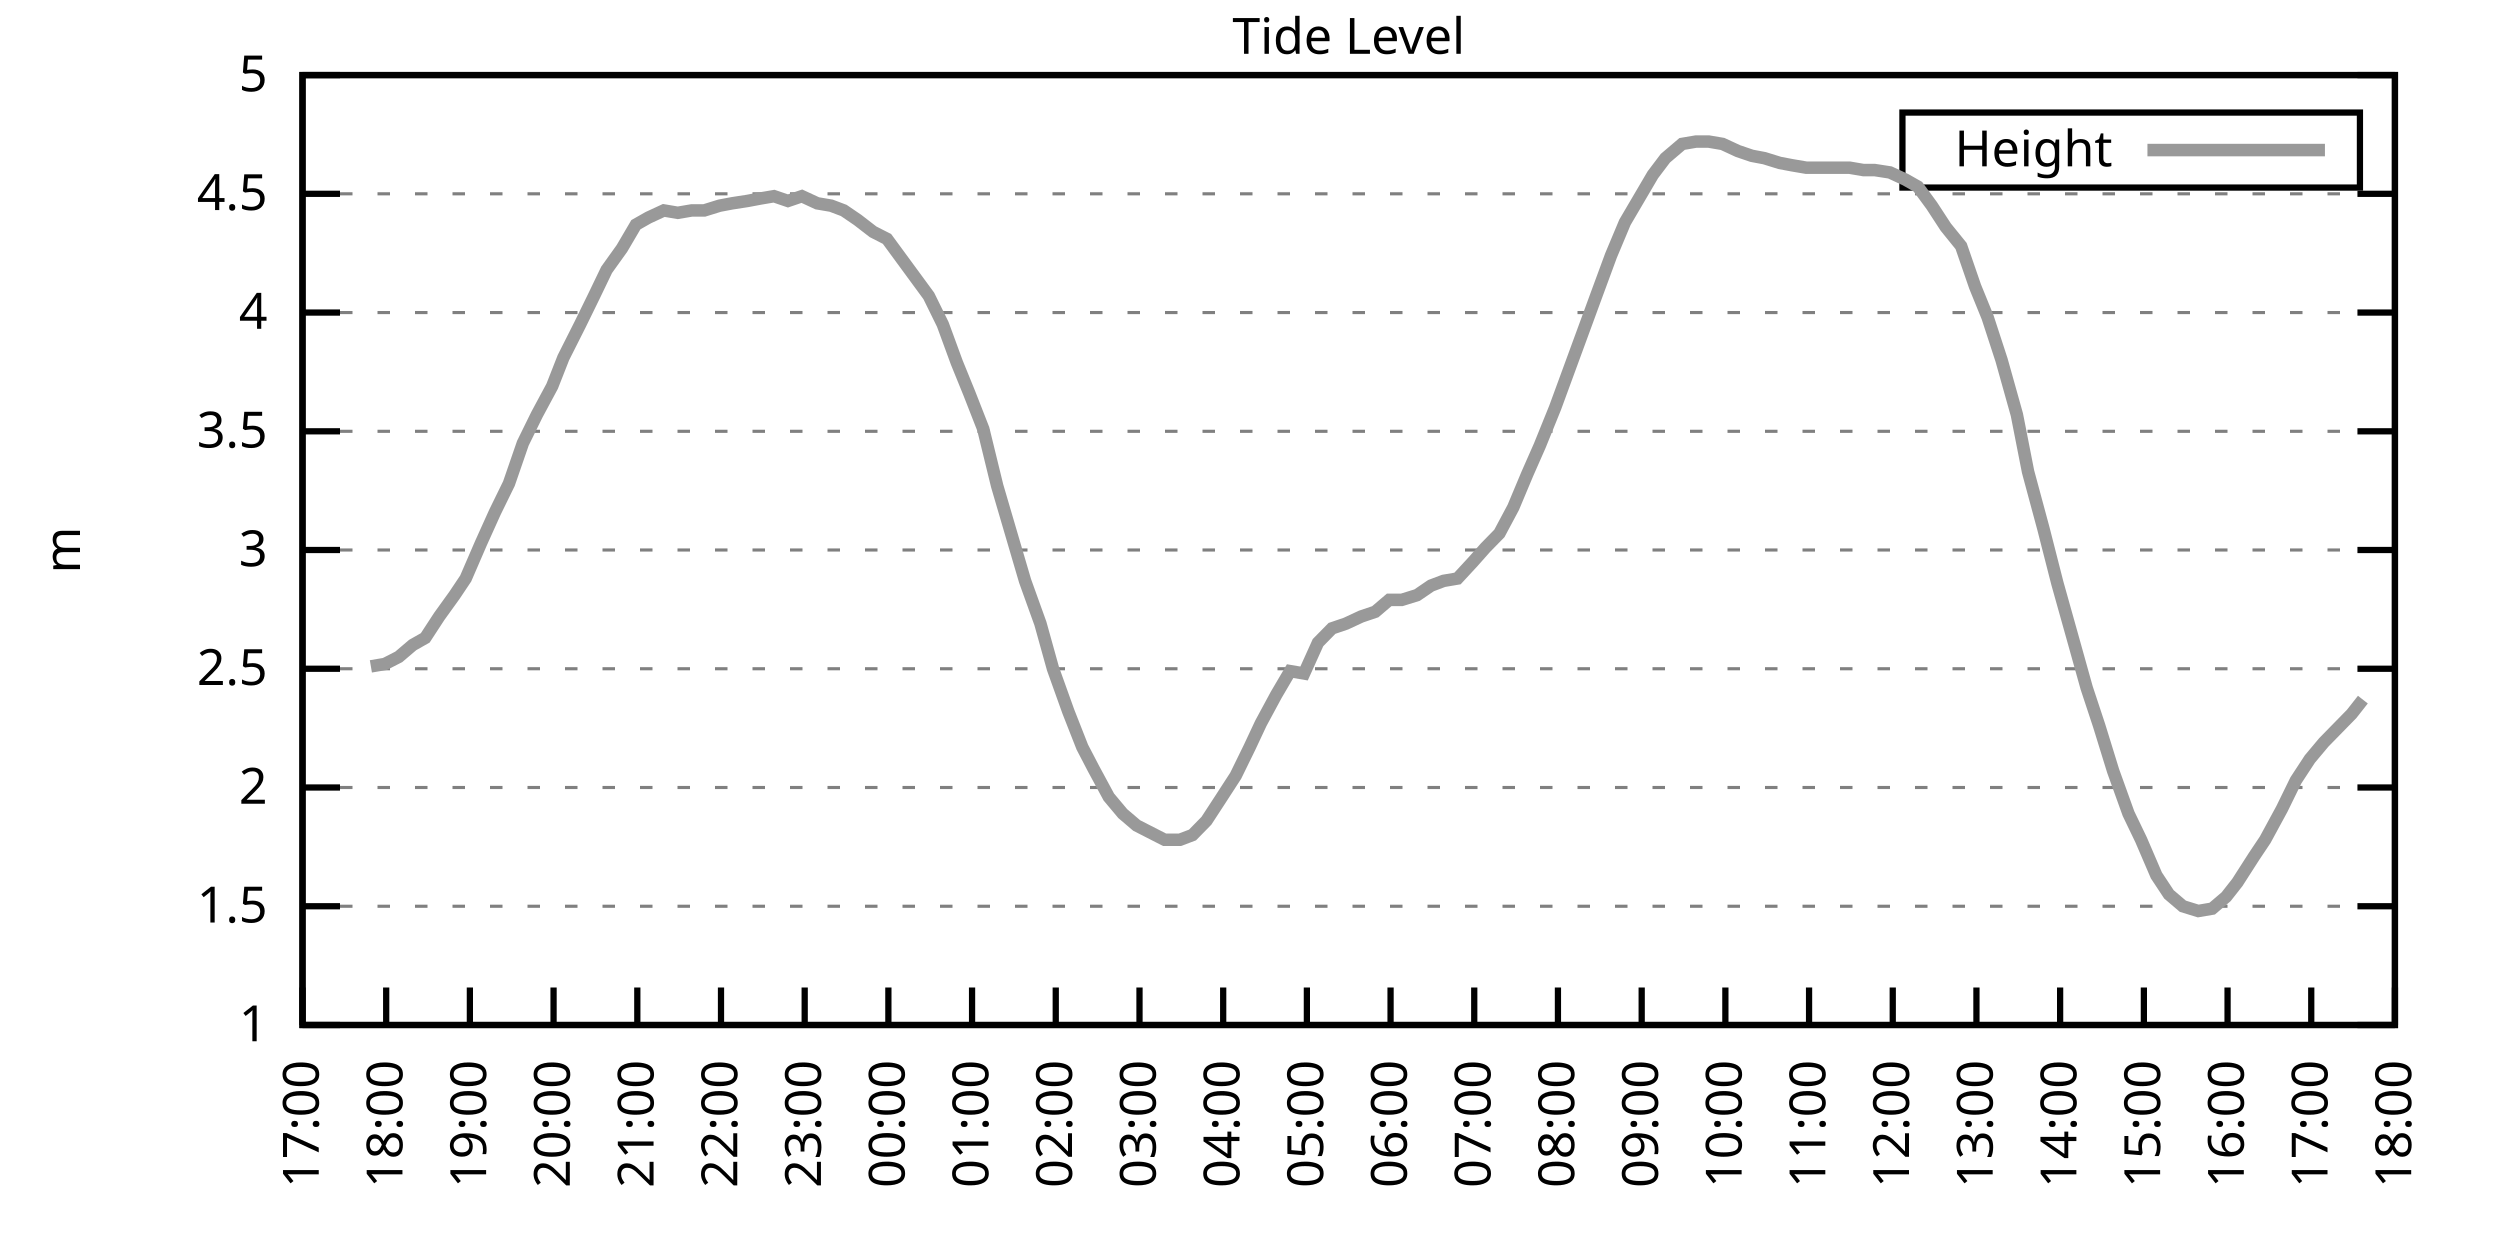
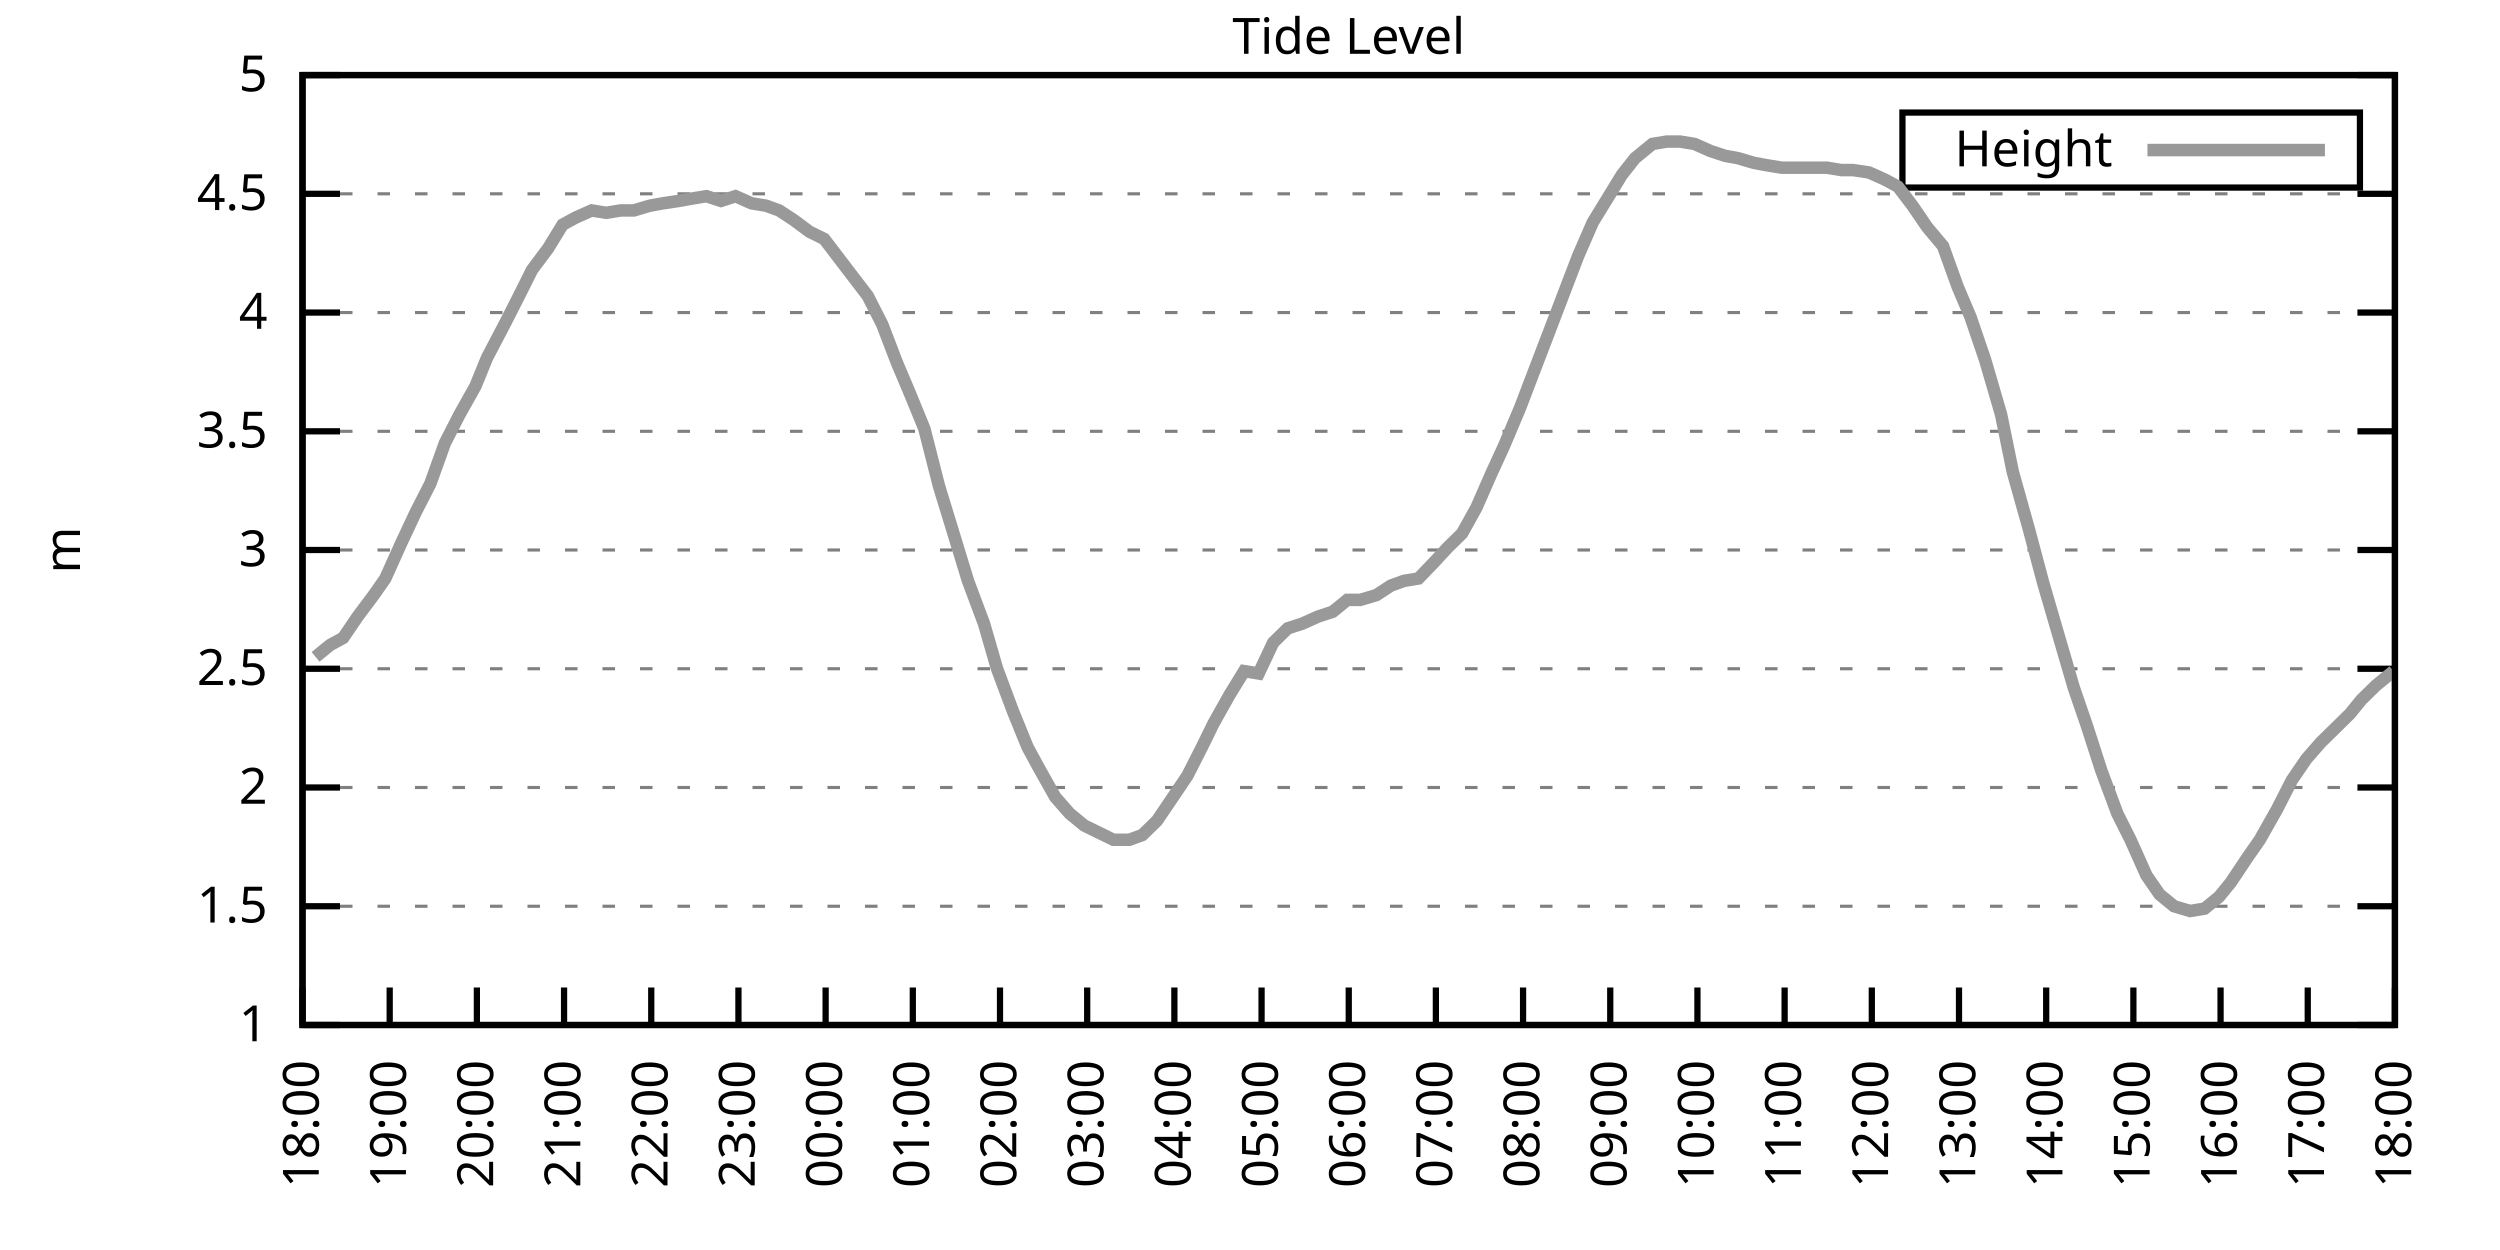
<svg xmlns="http://www.w3.org/2000/svg" xmlns:xlink="http://www.w3.org/1999/xlink" width="400" height="200" viewBox="0 0 400 200">
  <g id="gnuplot_canvas">
    <rect x="0" y="0" width="400" height="200" fill="none" />
    <defs>
      <circle id="gpDot" r="0.5" stroke-width="0.5" stroke="currentColor" />
      <path id="gpPt0" stroke-width="0.333" stroke="currentColor" d="M-1,0 h2 M0,-1 v2" />
      <path id="gpPt1" stroke-width="0.333" stroke="currentColor" d="M-1,-1 L1,1 M1,-1 L-1,1" />
      <path id="gpPt2" stroke-width="0.333" stroke="currentColor" d="M-1,0 L1,0 M0,-1 L0,1 M-1,-1 L1,1 M-1,1 L1,-1" />
      <rect id="gpPt3" stroke-width="0.333" stroke="currentColor" x="-1" y="-1" width="2" height="2" />
      <rect id="gpPt4" stroke-width="0.333" stroke="currentColor" fill="currentColor" x="-1" y="-1" width="2" height="2" />
      <circle id="gpPt5" stroke-width="0.333" stroke="currentColor" cx="0" cy="0" r="1" />
      <use xlink:href="#gpPt5" id="gpPt6" fill="currentColor" stroke="none" />
      <path id="gpPt7" stroke-width="0.333" stroke="currentColor" d="M0,-1.33 L-1.33,0.67 L1.33,0.67 z" />
      <use xlink:href="#gpPt7" id="gpPt8" fill="currentColor" stroke="none" />
      <use xlink:href="#gpPt7" id="gpPt9" stroke="currentColor" transform="rotate(180)" />
      <use xlink:href="#gpPt9" id="gpPt10" fill="currentColor" stroke="none" />
      <use xlink:href="#gpPt3" id="gpPt11" stroke="currentColor" transform="rotate(45)" />
      <use xlink:href="#gpPt11" id="gpPt12" fill="currentColor" stroke="none" />
      <path id="gpPt13" stroke-width="0.333" stroke="currentColor" d="M0,1.330 L1.265,0.411 L0.782,-1.067 L-0.782,-1.076 L-1.265,0.411 z" />
      <use xlink:href="#gpPt13" id="gpPt14" fill="currentColor" stroke="none" />
      <filter id="textbox" filterUnits="objectBoundingBox" x="0" y="0" height="1" width="1">
        <feFlood flood-color="white" flood-opacity="1" result="bgnd" />
        <feComposite in="SourceGraphic" in2="bgnd" operator="atop" />
      </filter>
      <filter id="greybox" filterUnits="objectBoundingBox" x="0" y="0" height="1" width="1">
        <feFlood flood-color="lightgrey" flood-opacity="1" result="grey" />
        <feComposite in="SourceGraphic" in2="grey" operator="atop" />
      </filter>
    </defs>
    <g fill="none" color="white" stroke="currentColor" stroke-width="1.00" stroke-linecap="butt" stroke-linejoin="miter">
</g>
    <g fill="none" color="black" stroke="currentColor" stroke-width="1.00" stroke-linecap="butt" stroke-linejoin="miter">
      <g stroke="none" shape-rendering="crispEdges">
        <polygon fill="rgb(255, 255, 255)" points="48.40,164.00 383.18,164.00 383.18,12.02 48.40,12.02 " />
      </g>
    </g>
    <g fill="none" color="black" stroke="currentColor" stroke-width="1.00" stroke-linecap="butt" stroke-linejoin="miter">
</g>
    <g fill="none" color="black" stroke="black" stroke-width="0.50" stroke-linecap="butt" stroke-linejoin="miter">
</g>
    <g fill="none" color="gray" stroke="currentColor" stroke-width="0.50" stroke-linecap="butt" stroke-linejoin="miter">
      <path stroke="gray" stroke-dasharray="2,4" class="gridline" d="M48.40,164.00 L383.19,164.00  " />
    </g>
    <g fill="none" color="gray" stroke="gray" stroke-width="1.00" stroke-linecap="butt" stroke-linejoin="miter">
</g>
    <g fill="none" color="black" stroke="currentColor" stroke-width="1.00" stroke-linecap="butt" stroke-linejoin="miter">
      <path stroke="black" d="M48.40,164.00 L54.40,164.00 M383.19,164.00 L377.19,164.00  " />
      <g transform="translate(42.80,166.60)" stroke="none" fill="black" font-family="Sans" font-size="8.00" text-anchor="end">
        <text>
          <tspan font-family="Sans"> 1</tspan>
        </text>
      </g>
    </g>
    <g fill="none" color="black" stroke="currentColor" stroke-width="1.00" stroke-linecap="butt" stroke-linejoin="miter">
</g>
    <g fill="none" color="black" stroke="black" stroke-width="0.50" stroke-linecap="butt" stroke-linejoin="miter">
</g>
    <g fill="none" color="gray" stroke="currentColor" stroke-width="0.50" stroke-linecap="butt" stroke-linejoin="miter">
      <path stroke="gray" stroke-dasharray="2,4" class="gridline" d="M48.40,145.00 L383.19,145.00  " />
    </g>
    <g fill="none" color="gray" stroke="gray" stroke-width="1.00" stroke-linecap="butt" stroke-linejoin="miter">
</g>
    <g fill="none" color="black" stroke="currentColor" stroke-width="1.00" stroke-linecap="butt" stroke-linejoin="miter">
      <path stroke="black" d="M48.40,145.00 L54.40,145.00 M383.19,145.00 L377.19,145.00  " />
      <g transform="translate(42.80,147.60)" stroke="none" fill="black" font-family="Sans" font-size="8.00" text-anchor="end">
        <text>
          <tspan font-family="Sans"> 1.5</tspan>
        </text>
      </g>
    </g>
    <g fill="none" color="black" stroke="currentColor" stroke-width="1.00" stroke-linecap="butt" stroke-linejoin="miter">
</g>
    <g fill="none" color="black" stroke="black" stroke-width="0.50" stroke-linecap="butt" stroke-linejoin="miter">
</g>
    <g fill="none" color="gray" stroke="currentColor" stroke-width="0.50" stroke-linecap="butt" stroke-linejoin="miter">
      <path stroke="gray" stroke-dasharray="2,4" class="gridline" d="M48.40,126.00 L383.19,126.00  " />
    </g>
    <g fill="none" color="gray" stroke="gray" stroke-width="1.00" stroke-linecap="butt" stroke-linejoin="miter">
</g>
    <g fill="none" color="black" stroke="currentColor" stroke-width="1.00" stroke-linecap="butt" stroke-linejoin="miter">
      <path stroke="black" d="M48.40,126.00 L54.40,126.00 M383.19,126.00 L377.19,126.00  " />
      <g transform="translate(42.80,128.60)" stroke="none" fill="black" font-family="Sans" font-size="8.00" text-anchor="end">
        <text>
          <tspan font-family="Sans"> 2</tspan>
        </text>
      </g>
    </g>
    <g fill="none" color="black" stroke="currentColor" stroke-width="1.00" stroke-linecap="butt" stroke-linejoin="miter">
</g>
    <g fill="none" color="black" stroke="black" stroke-width="0.50" stroke-linecap="butt" stroke-linejoin="miter">
</g>
    <g fill="none" color="gray" stroke="currentColor" stroke-width="0.50" stroke-linecap="butt" stroke-linejoin="miter">
      <path stroke="gray" stroke-dasharray="2,4" class="gridline" d="M48.40,107.00 L383.19,107.00  " />
    </g>
    <g fill="none" color="gray" stroke="gray" stroke-width="1.00" stroke-linecap="butt" stroke-linejoin="miter">
</g>
    <g fill="none" color="black" stroke="currentColor" stroke-width="1.00" stroke-linecap="butt" stroke-linejoin="miter">
      <path stroke="black" d="M48.40,107.00 L54.40,107.00 M383.19,107.00 L377.19,107.00  " />
      <g transform="translate(42.80,109.60)" stroke="none" fill="black" font-family="Sans" font-size="8.00" text-anchor="end">
        <text>
          <tspan font-family="Sans"> 2.5</tspan>
        </text>
      </g>
    </g>
    <g fill="none" color="black" stroke="currentColor" stroke-width="1.00" stroke-linecap="butt" stroke-linejoin="miter">
</g>
    <g fill="none" color="black" stroke="black" stroke-width="0.50" stroke-linecap="butt" stroke-linejoin="miter">
</g>
    <g fill="none" color="gray" stroke="currentColor" stroke-width="0.50" stroke-linecap="butt" stroke-linejoin="miter">
      <path stroke="gray" stroke-dasharray="2,4" class="gridline" d="M48.40,88.00 L383.19,88.00  " />
    </g>
    <g fill="none" color="gray" stroke="gray" stroke-width="1.00" stroke-linecap="butt" stroke-linejoin="miter">
</g>
    <g fill="none" color="black" stroke="currentColor" stroke-width="1.00" stroke-linecap="butt" stroke-linejoin="miter">
      <path stroke="black" d="M48.40,88.00 L54.40,88.00 M383.19,88.00 L377.19,88.00  " />
      <g transform="translate(42.80,90.60)" stroke="none" fill="black" font-family="Sans" font-size="8.00" text-anchor="end">
        <text>
          <tspan font-family="Sans"> 3</tspan>
        </text>
      </g>
    </g>
    <g fill="none" color="black" stroke="currentColor" stroke-width="1.00" stroke-linecap="butt" stroke-linejoin="miter">
</g>
    <g fill="none" color="black" stroke="black" stroke-width="0.50" stroke-linecap="butt" stroke-linejoin="miter">
</g>
    <g fill="none" color="gray" stroke="currentColor" stroke-width="0.50" stroke-linecap="butt" stroke-linejoin="miter">
      <path stroke="gray" stroke-dasharray="2,4" class="gridline" d="M48.40,69.01 L383.19,69.01  " />
    </g>
    <g fill="none" color="gray" stroke="gray" stroke-width="1.00" stroke-linecap="butt" stroke-linejoin="miter">
</g>
    <g fill="none" color="black" stroke="currentColor" stroke-width="1.00" stroke-linecap="butt" stroke-linejoin="miter">
      <path stroke="black" d="M48.40,69.01 L54.40,69.01 M383.19,69.01 L377.19,69.01  " />
      <g transform="translate(42.80,71.61)" stroke="none" fill="black" font-family="Sans" font-size="8.00" text-anchor="end">
        <text>
          <tspan font-family="Sans"> 3.5</tspan>
        </text>
      </g>
    </g>
    <g fill="none" color="black" stroke="currentColor" stroke-width="1.00" stroke-linecap="butt" stroke-linejoin="miter">
</g>
    <g fill="none" color="black" stroke="black" stroke-width="0.50" stroke-linecap="butt" stroke-linejoin="miter">
</g>
    <g fill="none" color="gray" stroke="currentColor" stroke-width="0.50" stroke-linecap="butt" stroke-linejoin="miter">
      <path stroke="gray" stroke-dasharray="2,4" class="gridline" d="M48.40,50.01 L383.19,50.01  " />
    </g>
    <g fill="none" color="gray" stroke="gray" stroke-width="1.00" stroke-linecap="butt" stroke-linejoin="miter">
</g>
    <g fill="none" color="black" stroke="currentColor" stroke-width="1.00" stroke-linecap="butt" stroke-linejoin="miter">
      <path stroke="black" d="M48.40,50.01 L54.40,50.01 M383.19,50.01 L377.19,50.01  " />
      <g transform="translate(42.80,52.61)" stroke="none" fill="black" font-family="Sans" font-size="8.00" text-anchor="end">
        <text>
          <tspan font-family="Sans"> 4</tspan>
        </text>
      </g>
    </g>
    <g fill="none" color="black" stroke="currentColor" stroke-width="1.00" stroke-linecap="butt" stroke-linejoin="miter">
</g>
    <g fill="none" color="black" stroke="black" stroke-width="0.50" stroke-linecap="butt" stroke-linejoin="miter">
</g>
    <g fill="none" color="gray" stroke="currentColor" stroke-width="0.50" stroke-linecap="butt" stroke-linejoin="miter">
      <path stroke="gray" stroke-dasharray="2,4" class="gridline" d="M48.40,31.01 L383.19,31.01  " />
    </g>
    <g fill="none" color="gray" stroke="gray" stroke-width="1.00" stroke-linecap="butt" stroke-linejoin="miter">
</g>
    <g fill="none" color="black" stroke="currentColor" stroke-width="1.00" stroke-linecap="butt" stroke-linejoin="miter">
      <path stroke="black" d="M48.40,31.01 L54.40,31.01 M383.19,31.01 L377.19,31.01  " />
      <g transform="translate(42.80,33.61)" stroke="none" fill="black" font-family="Sans" font-size="8.00" text-anchor="end">
        <text>
          <tspan font-family="Sans"> 4.5</tspan>
        </text>
      </g>
    </g>
    <g fill="none" color="black" stroke="currentColor" stroke-width="1.00" stroke-linecap="butt" stroke-linejoin="miter">
</g>
    <g fill="none" color="black" stroke="black" stroke-width="0.50" stroke-linecap="butt" stroke-linejoin="miter">
</g>
    <g fill="none" color="gray" stroke="currentColor" stroke-width="0.50" stroke-linecap="butt" stroke-linejoin="miter">
      <path stroke="gray" stroke-dasharray="2,4" class="gridline" d="M48.40,12.01 L383.19,12.01  " />
    </g>
    <g fill="none" color="gray" stroke="gray" stroke-width="1.00" stroke-linecap="butt" stroke-linejoin="miter">
</g>
    <g fill="none" color="black" stroke="currentColor" stroke-width="1.00" stroke-linecap="butt" stroke-linejoin="miter">
      <path stroke="black" d="M48.40,12.01 L54.40,12.01 M383.19,12.01 L377.19,12.01  " />
      <g transform="translate(42.80,14.61)" stroke="none" fill="black" font-family="Sans" font-size="8.00" text-anchor="end">
        <text>
          <tspan font-family="Sans"> 5</tspan>
        </text>
      </g>
    </g>
    <g fill="none" color="black" stroke="currentColor" stroke-width="1.00" stroke-linecap="butt" stroke-linejoin="miter">
      <path stroke="black" d="M48.40,164.00 L48.40,158.00  " />
      <g transform="translate(51.00,169.60) rotate(270.00)" stroke="none" fill="black" font-family="Sans" font-size="8.00" text-anchor="end">
        <text>
-           <tspan font-family="Sans">17:00</tspan>
-         </text>
-       </g>
-     </g>
-     <g fill="none" color="black" stroke="currentColor" stroke-width="1.00" stroke-linecap="butt" stroke-linejoin="miter">
-       <path stroke="black" d="M61.79,164.00 L61.79,158.00  " />
-       <g transform="translate(64.39,169.60) rotate(270.00)" stroke="none" fill="black" font-family="Sans" font-size="8.00" text-anchor="end">
-         <text>
          <tspan font-family="Sans">18:00</tspan>
        </text>
      </g>
    </g>
    <g fill="none" color="black" stroke="currentColor" stroke-width="1.00" stroke-linecap="butt" stroke-linejoin="miter">
-       <path stroke="black" d="M75.18,164.00 L75.18,158.00  " />
-       <g transform="translate(77.78,169.60) rotate(270.00)" stroke="none" fill="black" font-family="Sans" font-size="8.00" text-anchor="end">
+       <path stroke="black" d="M62.35,164.00 L62.35,158.00  " />
+       <g transform="translate(64.95,169.60) rotate(270.00)" stroke="none" fill="black" font-family="Sans" font-size="8.00" text-anchor="end">
        <text>
          <tspan font-family="Sans">19:00</tspan>
        </text>
      </g>
    </g>
    <g fill="none" color="black" stroke="currentColor" stroke-width="1.00" stroke-linecap="butt" stroke-linejoin="miter">
-       <path stroke="black" d="M88.57,164.00 L88.57,158.00  " />
-       <g transform="translate(91.17,169.60) rotate(270.00)" stroke="none" fill="black" font-family="Sans" font-size="8.00" text-anchor="end">
+       <path stroke="black" d="M76.30,164.00 L76.30,158.00  " />
+       <g transform="translate(78.90,169.60) rotate(270.00)" stroke="none" fill="black" font-family="Sans" font-size="8.00" text-anchor="end">
        <text>
          <tspan font-family="Sans">20:00</tspan>
        </text>
      </g>
    </g>
    <g fill="none" color="black" stroke="currentColor" stroke-width="1.00" stroke-linecap="butt" stroke-linejoin="miter">
-       <path stroke="black" d="M101.97,164.00 L101.97,158.00  " />
-       <g transform="translate(104.57,169.60) rotate(270.00)" stroke="none" fill="black" font-family="Sans" font-size="8.00" text-anchor="end">
+       <path stroke="black" d="M90.25,164.00 L90.25,158.00  " />
+       <g transform="translate(92.85,169.60) rotate(270.00)" stroke="none" fill="black" font-family="Sans" font-size="8.00" text-anchor="end">
        <text>
          <tspan font-family="Sans">21:00</tspan>
        </text>
      </g>
    </g>
    <g fill="none" color="black" stroke="currentColor" stroke-width="1.00" stroke-linecap="butt" stroke-linejoin="miter">
-       <path stroke="black" d="M115.36,164.00 L115.36,158.00  " />
-       <g transform="translate(117.96,169.60) rotate(270.00)" stroke="none" fill="black" font-family="Sans" font-size="8.00" text-anchor="end">
+       <path stroke="black" d="M104.20,164.00 L104.20,158.00  " />
+       <g transform="translate(106.80,169.60) rotate(270.00)" stroke="none" fill="black" font-family="Sans" font-size="8.00" text-anchor="end">
        <text>
          <tspan font-family="Sans">22:00</tspan>
        </text>
      </g>
    </g>
    <g fill="none" color="black" stroke="currentColor" stroke-width="1.00" stroke-linecap="butt" stroke-linejoin="miter">
-       <path stroke="black" d="M128.75,164.00 L128.75,158.00  " />
-       <g transform="translate(131.35,169.60) rotate(270.00)" stroke="none" fill="black" font-family="Sans" font-size="8.00" text-anchor="end">
+       <path stroke="black" d="M118.15,164.00 L118.15,158.00  " />
+       <g transform="translate(120.75,169.60) rotate(270.00)" stroke="none" fill="black" font-family="Sans" font-size="8.00" text-anchor="end">
        <text>
          <tspan font-family="Sans">23:00</tspan>
        </text>
      </g>
    </g>
    <g fill="none" color="black" stroke="currentColor" stroke-width="1.00" stroke-linecap="butt" stroke-linejoin="miter">
-       <path stroke="black" d="M142.14,164.00 L142.14,158.00  " />
-       <g transform="translate(144.74,169.60) rotate(270.00)" stroke="none" fill="black" font-family="Sans" font-size="8.00" text-anchor="end">
+       <path stroke="black" d="M132.10,164.00 L132.10,158.00  " />
+       <g transform="translate(134.70,169.60) rotate(270.00)" stroke="none" fill="black" font-family="Sans" font-size="8.00" text-anchor="end">
        <text>
          <tspan font-family="Sans">00:00</tspan>
        </text>
      </g>
    </g>
    <g fill="none" color="black" stroke="currentColor" stroke-width="1.00" stroke-linecap="butt" stroke-linejoin="miter">
-       <path stroke="black" d="M155.53,164.00 L155.53,158.00  " />
-       <g transform="translate(158.13,169.60) rotate(270.00)" stroke="none" fill="black" font-family="Sans" font-size="8.00" text-anchor="end">
+       <path stroke="black" d="M146.05,164.00 L146.05,158.00  " />
+       <g transform="translate(148.65,169.60) rotate(270.00)" stroke="none" fill="black" font-family="Sans" font-size="8.00" text-anchor="end">
        <text>
          <tspan font-family="Sans">01:00</tspan>
        </text>
      </g>
    </g>
    <g fill="none" color="black" stroke="currentColor" stroke-width="1.00" stroke-linecap="butt" stroke-linejoin="miter">
-       <path stroke="black" d="M168.92,164.00 L168.92,158.00  " />
-       <g transform="translate(171.52,169.60) rotate(270.00)" stroke="none" fill="black" font-family="Sans" font-size="8.00" text-anchor="end">
+       <path stroke="black" d="M160.00,164.00 L160.00,158.00  " />
+       <g transform="translate(162.60,169.60) rotate(270.00)" stroke="none" fill="black" font-family="Sans" font-size="8.00" text-anchor="end">
        <text>
          <tspan font-family="Sans">02:00</tspan>
        </text>
      </g>
    </g>
    <g fill="none" color="black" stroke="currentColor" stroke-width="1.00" stroke-linecap="butt" stroke-linejoin="miter">
-       <path stroke="black" d="M182.32,164.00 L182.32,158.00  " />
-       <g transform="translate(184.92,169.60) rotate(270.00)" stroke="none" fill="black" font-family="Sans" font-size="8.00" text-anchor="end">
+       <path stroke="black" d="M173.95,164.00 L173.95,158.00  " />
+       <g transform="translate(176.55,169.60) rotate(270.00)" stroke="none" fill="black" font-family="Sans" font-size="8.00" text-anchor="end">
        <text>
          <tspan font-family="Sans">03:00</tspan>
        </text>
      </g>
    </g>
    <g fill="none" color="black" stroke="currentColor" stroke-width="1.00" stroke-linecap="butt" stroke-linejoin="miter">
-       <path stroke="black" d="M195.71,164.00 L195.71,158.00  " />
-       <g transform="translate(198.31,169.60) rotate(270.00)" stroke="none" fill="black" font-family="Sans" font-size="8.00" text-anchor="end">
+       <path stroke="black" d="M187.90,164.00 L187.90,158.00  " />
+       <g transform="translate(190.50,169.60) rotate(270.00)" stroke="none" fill="black" font-family="Sans" font-size="8.00" text-anchor="end">
        <text>
          <tspan font-family="Sans">04:00</tspan>
        </text>
      </g>
    </g>
    <g fill="none" color="black" stroke="currentColor" stroke-width="1.00" stroke-linecap="butt" stroke-linejoin="miter">
-       <path stroke="black" d="M209.10,164.00 L209.10,158.00  " />
-       <g transform="translate(211.70,169.60) rotate(270.00)" stroke="none" fill="black" font-family="Sans" font-size="8.00" text-anchor="end">
+       <path stroke="black" d="M201.85,164.00 L201.85,158.00  " />
+       <g transform="translate(204.45,169.60) rotate(270.00)" stroke="none" fill="black" font-family="Sans" font-size="8.00" text-anchor="end">
        <text>
          <tspan font-family="Sans">05:00</tspan>
        </text>
      </g>
    </g>
    <g fill="none" color="black" stroke="currentColor" stroke-width="1.00" stroke-linecap="butt" stroke-linejoin="miter">
-       <path stroke="black" d="M222.49,164.00 L222.49,158.00  " />
-       <g transform="translate(225.09,169.60) rotate(270.00)" stroke="none" fill="black" font-family="Sans" font-size="8.00" text-anchor="end">
+       <path stroke="black" d="M215.80,164.00 L215.80,158.00  " />
+       <g transform="translate(218.40,169.60) rotate(270.00)" stroke="none" fill="black" font-family="Sans" font-size="8.00" text-anchor="end">
        <text>
          <tspan font-family="Sans">06:00</tspan>
        </text>
      </g>
    </g>
    <g fill="none" color="black" stroke="currentColor" stroke-width="1.00" stroke-linecap="butt" stroke-linejoin="miter">
-       <path stroke="black" d="M235.88,164.00 L235.88,158.00  " />
-       <g transform="translate(238.48,169.60) rotate(270.00)" stroke="none" fill="black" font-family="Sans" font-size="8.00" text-anchor="end">
+       <path stroke="black" d="M229.74,164.00 L229.74,158.00  " />
+       <g transform="translate(232.34,169.60) rotate(270.00)" stroke="none" fill="black" font-family="Sans" font-size="8.00" text-anchor="end">
        <text>
          <tspan font-family="Sans">07:00</tspan>
        </text>
      </g>
    </g>
    <g fill="none" color="black" stroke="currentColor" stroke-width="1.00" stroke-linecap="butt" stroke-linejoin="miter">
-       <path stroke="black" d="M249.27,164.00 L249.27,158.00  " />
-       <g transform="translate(251.87,169.60) rotate(270.00)" stroke="none" fill="black" font-family="Sans" font-size="8.00" text-anchor="end">
+       <path stroke="black" d="M243.69,164.00 L243.69,158.00  " />
+       <g transform="translate(246.29,169.60) rotate(270.00)" stroke="none" fill="black" font-family="Sans" font-size="8.00" text-anchor="end">
        <text>
          <tspan font-family="Sans">08:00</tspan>
        </text>
      </g>
    </g>
    <g fill="none" color="black" stroke="currentColor" stroke-width="1.00" stroke-linecap="butt" stroke-linejoin="miter">
-       <path stroke="black" d="M262.67,164.00 L262.67,158.00  " />
-       <g transform="translate(265.27,169.60) rotate(270.00)" stroke="none" fill="black" font-family="Sans" font-size="8.00" text-anchor="end">
+       <path stroke="black" d="M257.64,164.00 L257.64,158.00  " />
+       <g transform="translate(260.24,169.60) rotate(270.00)" stroke="none" fill="black" font-family="Sans" font-size="8.00" text-anchor="end">
        <text>
          <tspan font-family="Sans">09:00</tspan>
        </text>
      </g>
    </g>
    <g fill="none" color="black" stroke="currentColor" stroke-width="1.00" stroke-linecap="butt" stroke-linejoin="miter">
-       <path stroke="black" d="M276.06,164.00 L276.06,158.00  " />
-       <g transform="translate(278.66,169.60) rotate(270.00)" stroke="none" fill="black" font-family="Sans" font-size="8.00" text-anchor="end">
+       <path stroke="black" d="M271.59,164.00 L271.59,158.00  " />
+       <g transform="translate(274.19,169.60) rotate(270.00)" stroke="none" fill="black" font-family="Sans" font-size="8.00" text-anchor="end">
        <text>
          <tspan font-family="Sans">10:00</tspan>
        </text>
      </g>
    </g>
    <g fill="none" color="black" stroke="currentColor" stroke-width="1.00" stroke-linecap="butt" stroke-linejoin="miter">
-       <path stroke="black" d="M289.45,164.00 L289.45,158.00  " />
-       <g transform="translate(292.05,169.60) rotate(270.00)" stroke="none" fill="black" font-family="Sans" font-size="8.00" text-anchor="end">
+       <path stroke="black" d="M285.54,164.00 L285.54,158.00  " />
+       <g transform="translate(288.14,169.60) rotate(270.00)" stroke="none" fill="black" font-family="Sans" font-size="8.00" text-anchor="end">
        <text>
          <tspan font-family="Sans">11:00</tspan>
        </text>
      </g>
    </g>
    <g fill="none" color="black" stroke="currentColor" stroke-width="1.00" stroke-linecap="butt" stroke-linejoin="miter">
-       <path stroke="black" d="M302.84,164.00 L302.84,158.00  " />
-       <g transform="translate(305.44,169.60) rotate(270.00)" stroke="none" fill="black" font-family="Sans" font-size="8.00" text-anchor="end">
+       <path stroke="black" d="M299.49,164.00 L299.49,158.00  " />
+       <g transform="translate(302.09,169.60) rotate(270.00)" stroke="none" fill="black" font-family="Sans" font-size="8.00" text-anchor="end">
        <text>
          <tspan font-family="Sans">12:00</tspan>
        </text>
      </g>
    </g>
    <g fill="none" color="black" stroke="currentColor" stroke-width="1.00" stroke-linecap="butt" stroke-linejoin="miter">
-       <path stroke="black" d="M316.23,164.00 L316.23,158.00  " />
-       <g transform="translate(318.83,169.60) rotate(270.00)" stroke="none" fill="black" font-family="Sans" font-size="8.00" text-anchor="end">
+       <path stroke="black" d="M313.44,164.00 L313.44,158.00  " />
+       <g transform="translate(316.04,169.60) rotate(270.00)" stroke="none" fill="black" font-family="Sans" font-size="8.00" text-anchor="end">
        <text>
          <tspan font-family="Sans">13:00</tspan>
        </text>
      </g>
    </g>
    <g fill="none" color="black" stroke="currentColor" stroke-width="1.00" stroke-linecap="butt" stroke-linejoin="miter">
-       <path stroke="black" d="M329.62,164.00 L329.62,158.00  " />
-       <g transform="translate(332.22,169.60) rotate(270.00)" stroke="none" fill="black" font-family="Sans" font-size="8.00" text-anchor="end">
+       <path stroke="black" d="M327.39,164.00 L327.39,158.00  " />
+       <g transform="translate(329.99,169.60) rotate(270.00)" stroke="none" fill="black" font-family="Sans" font-size="8.00" text-anchor="end">
        <text>
          <tspan font-family="Sans">14:00</tspan>
        </text>
      </g>
    </g>
    <g fill="none" color="black" stroke="currentColor" stroke-width="1.00" stroke-linecap="butt" stroke-linejoin="miter">
-       <path stroke="black" d="M343.02,164.00 L343.02,158.00  " />
-       <g transform="translate(345.62,169.60) rotate(270.00)" stroke="none" fill="black" font-family="Sans" font-size="8.00" text-anchor="end">
+       <path stroke="black" d="M341.34,164.00 L341.34,158.00  " />
+       <g transform="translate(343.94,169.60) rotate(270.00)" stroke="none" fill="black" font-family="Sans" font-size="8.00" text-anchor="end">
        <text>
          <tspan font-family="Sans">15:00</tspan>
        </text>
      </g>
    </g>
    <g fill="none" color="black" stroke="currentColor" stroke-width="1.00" stroke-linecap="butt" stroke-linejoin="miter">
-       <path stroke="black" d="M356.41,164.00 L356.41,158.00  " />
-       <g transform="translate(359.01,169.60) rotate(270.00)" stroke="none" fill="black" font-family="Sans" font-size="8.00" text-anchor="end">
+       <path stroke="black" d="M355.29,164.00 L355.29,158.00  " />
+       <g transform="translate(357.89,169.60) rotate(270.00)" stroke="none" fill="black" font-family="Sans" font-size="8.00" text-anchor="end">
        <text>
          <tspan font-family="Sans">16:00</tspan>
        </text>
      </g>
    </g>
    <g fill="none" color="black" stroke="currentColor" stroke-width="1.00" stroke-linecap="butt" stroke-linejoin="miter">
-       <path stroke="black" d="M369.80,164.00 L369.80,158.00  " />
-       <g transform="translate(372.40,169.60) rotate(270.00)" stroke="none" fill="black" font-family="Sans" font-size="8.00" text-anchor="end">
+       <path stroke="black" d="M369.24,164.00 L369.24,158.00  " />
+       <g transform="translate(371.84,169.60) rotate(270.00)" stroke="none" fill="black" font-family="Sans" font-size="8.00" text-anchor="end">
        <text>
          <tspan font-family="Sans">17:00</tspan>
        </text>
      </g>
    </g>
    <g fill="none" color="black" stroke="currentColor" stroke-width="1.00" stroke-linecap="butt" stroke-linejoin="miter">
      <path stroke="black" d="M383.19,164.00 L383.19,158.00  " />
      <g transform="translate(385.79,169.60) rotate(270.00)" stroke="none" fill="black" font-family="Sans" font-size="8.00" text-anchor="end">
        <text>
          <tspan font-family="Sans">18:00</tspan>
        </text>
      </g>
    </g>
    <g fill="none" color="black" stroke="currentColor" stroke-width="1.00" stroke-linecap="butt" stroke-linejoin="miter">
</g>
    <g fill="none" color="black" stroke="currentColor" stroke-width="1.00" stroke-linecap="butt" stroke-linejoin="miter">
      <path stroke="black" d="M48.40,12.01 L48.40,164.00 L383.19,164.00 L383.19,12.01 L48.40,12.01 Z  " />
    </g>
    <g fill="none" color="black" stroke="currentColor" stroke-width="1.00" stroke-linecap="butt" stroke-linejoin="miter">
</g>
    <g fill="none" color="black" stroke="currentColor" stroke-width="1.00" stroke-linecap="butt" stroke-linejoin="miter">
      <path stroke="black" d="M304.39,30.01 L304.39,18.01 L377.59,18.01 L377.59,30.01 L304.39,30.01 Z  " />
    </g>
    <g id="Tide_level_plot_1">
      <g fill="none" color="white" stroke="black" stroke-width="2.00" stroke-linecap="butt" stroke-linejoin="miter">
</g>
      <g fill="none" color="black" stroke="currentColor" stroke-width="2.00" stroke-linecap="butt" stroke-linejoin="miter">
        <g transform="translate(337.99,26.61)" stroke="none" fill="black" font-family="Sans" font-size="8.00" text-anchor="end">
          <text>
            <tspan font-family="Sans">Height</tspan>
          </text>
        </g>
      </g>
      <g fill="none" color="black" stroke="currentColor" stroke-width="2.00" stroke-linecap="butt" stroke-linejoin="miter">
-         <path stroke="rgb(153, 153, 153)" d="M343.59,24.01 L371.99,24.01 M59.34,106.62 L61.57,106.24 L63.80,105.10 L66.03,103.20 L68.04,102.06 L70.27,98.64   L72.73,95.22 L74.51,92.56 L76.97,86.87 L79.20,81.93 L81.43,77.37 L83.66,70.91 L85.90,66.35 L88.35,61.79   L90.14,57.23 L92.82,51.91 L95.05,47.35 L97.06,43.17 L99.51,39.75 L101.74,35.95 L103.75,34.81 L106.21,33.67   L108.44,34.05 L110.67,33.67 L112.68,33.67 L115.13,32.91 L117.14,32.53 L119.60,32.15 L121.61,31.77 L123.84,31.39   L126.07,32.15 L128.30,31.39 L130.76,32.53 L132.99,32.91 L135.00,33.67 L137.23,35.19 L139.69,37.09 L141.92,38.23   L144.15,41.27 L146.38,44.31 L148.61,47.35 L150.85,51.91 L153.08,57.99 L155.09,62.93 L157.32,68.63 L159.55,77.75   L161.78,85.35 L164.01,92.94 L166.47,99.78 L168.48,107.00 L170.93,113.84 L173.17,119.54 L174.95,122.96 L177.41,127.52   L179.64,130.18 L181.87,132.08 L184.10,133.22 L186.33,134.36 L188.79,134.36 L190.80,133.60 L193.03,131.32 L195.26,127.90   L197.72,124.10 L199.95,119.54 L201.73,115.74 L204.19,111.18 L206.42,107.38 L208.65,107.76 L210.88,102.82 L213.12,100.54   L215.35,99.78 L217.80,98.64 L220.04,97.88 L222.27,95.98 L224.28,95.98 L226.73,95.22 L228.96,93.70 L230.97,92.94   L233.20,92.56 L235.66,89.90 L237.67,87.63 L239.90,85.35 L242.13,81.17 L244.36,75.85 L246.37,71.29 L248.83,65.21   L251.06,59.13 L253.29,53.05 L255.52,46.97 L257.76,40.89 L259.99,35.57 L262.22,31.77 L264.45,27.97 L266.46,25.31   L269.14,23.03 L271.37,22.65 L273.38,22.65 L275.61,23.03 L278.07,24.17 L280.30,24.93 L282.31,25.31 L284.76,26.07   L286.77,26.45 L289.00,26.83 L291.23,26.83 L293.47,26.83 L295.92,26.83 L298.15,27.21 L299.94,27.21 L302.39,27.59   L304.85,28.73 L306.86,29.87 L309.09,32.91 L311.32,36.33 L313.78,39.37 L316.01,45.83 L318.02,50.77 L320.25,57.61   L322.70,66.35 L324.49,75.47 L326.95,84.59 L329.18,93.32 L331.63,102.06 L333.86,110.04 L335.87,116.12 L338.10,123.34   L340.56,130.18 L342.57,134.36 L345.02,140.06 L347.03,143.10 L349.26,145.00 L351.72,145.76 L353.95,145.38 L356.18,143.48   L357.97,141.20 L360.65,137.02 L362.43,134.36 L365.11,129.42 L367.34,124.86 L369.58,121.44 L371.81,118.78 L374.04,116.50   L376.27,114.22 L378.06,111.94  " />
+         <path stroke="rgb(153, 153, 153)" d="M343.59,24.01 L371.99,24.01 M50.49,105.10 L52.82,103.20 L54.91,102.06 L57.23,98.64 L59.79,95.22 L61.65,92.56   L64.21,86.87 L66.53,81.93 L68.86,77.37 L71.18,70.91 L73.51,66.35 L76.07,61.79 L77.93,57.23 L80.72,51.91   L83.04,47.35 L85.13,43.17 L87.69,39.75 L90.02,35.95 L92.11,34.81 L94.67,33.67 L96.99,34.05 L99.32,33.67   L101.41,33.67 L103.97,32.91 L106.06,32.53 L108.62,32.15 L110.71,31.77 L113.03,31.39 L115.36,32.15 L117.68,31.39   L120.24,32.53 L122.57,32.91 L124.66,33.67 L126.98,35.19 L129.54,37.09 L131.87,38.23 L134.19,41.27 L136.51,44.31   L138.84,47.35 L141.16,51.91 L143.49,57.99 L145.58,62.93 L147.91,68.63 L150.23,77.75 L152.56,85.35 L154.88,92.94   L157.44,99.78 L159.53,107.00 L162.09,113.84 L164.41,119.54 L166.27,122.96 L168.83,127.52 L171.16,130.18 L173.48,132.08   L175.81,133.22 L178.13,134.36 L180.69,134.36 L182.78,133.60 L185.11,131.32 L187.43,127.90 L189.99,124.10 L192.31,119.54   L194.17,115.74 L196.73,111.18 L199.06,107.38 L201.38,107.76 L203.71,102.82 L206.03,100.54 L208.36,99.78 L210.91,98.64   L213.24,97.88 L215.56,95.98 L217.65,95.98 L220.21,95.22 L222.54,93.70 L224.63,92.94 L226.95,92.56 L229.51,89.90   L231.60,87.63 L233.93,85.35 L236.25,81.17 L238.58,75.85 L240.67,71.29 L243.23,65.21 L245.55,59.13 L247.88,53.05   L250.20,46.97 L252.53,40.89 L254.85,35.57 L257.18,31.77 L259.50,27.97 L261.60,25.31 L264.39,23.03 L266.71,22.65   L268.80,22.65 L271.13,23.03 L273.69,24.17 L276.01,24.93 L278.10,25.31 L280.66,26.07 L282.75,26.45 L285.08,26.83   L287.40,26.83 L289.73,26.83 L292.29,26.83 L294.61,27.21 L296.47,27.21 L299.03,27.59 L301.58,28.73 L303.68,29.87   L306.00,32.91 L308.33,36.33 L310.88,39.37 L313.21,45.83 L315.30,50.77 L317.63,57.61 L320.18,66.35 L322.04,75.47   L324.60,84.59 L326.93,93.32 L329.48,102.06 L331.81,110.04 L333.90,116.12 L336.23,123.34 L338.78,130.18 L340.88,134.36   L343.43,140.06 L345.53,143.10 L347.85,145.00 L350.41,145.76 L352.73,145.38 L355.06,143.48 L356.92,141.20 L359.71,137.02   L361.57,134.36 L364.36,129.42 L366.68,124.86 L369.01,121.44 L371.33,118.78 L373.66,116.50 L375.98,114.22 L377.84,111.94   L380.17,109.66 L382.96,107.38  " />
      </g>
    </g>
    <g fill="none" color="black" stroke="currentColor" stroke-width="2.00" stroke-linecap="butt" stroke-linejoin="miter">
</g>
    <g fill="none" color="black" stroke="black" stroke-width="1.00" stroke-linecap="butt" stroke-linejoin="miter">
</g>
    <g fill="none" color="black" stroke="currentColor" stroke-width="1.00" stroke-linecap="butt" stroke-linejoin="miter">
      <path stroke="black" d="M48.40,12.01 L48.40,164.00 L383.19,164.00 L383.19,12.01 L48.40,12.01 Z  " />
      <g transform="translate(12.80,88.01) rotate(270.00)" stroke="none" fill="black" font-family="Sans" font-size="8.00" text-anchor="middle">
        <text>
          <tspan font-family="Sans">m</tspan>
        </text>
      </g>
    </g>
    <g fill="none" color="black" stroke="currentColor" stroke-width="1.00" stroke-linecap="butt" stroke-linejoin="miter">
</g>
    <g fill="none" color="black" stroke="currentColor" stroke-width="1.00" stroke-linecap="butt" stroke-linejoin="miter">
      <g transform="translate(215.79,8.61)" stroke="none" fill="black" font-family="Sans" font-size="8.00" text-anchor="middle">
        <text>
          <tspan font-family="Sans">Tide Level</tspan>
        </text>
      </g>
    </g>
    <g fill="none" color="black" stroke="currentColor" stroke-width="1.00" stroke-linecap="butt" stroke-linejoin="miter">
</g>
  </g>
</svg>
